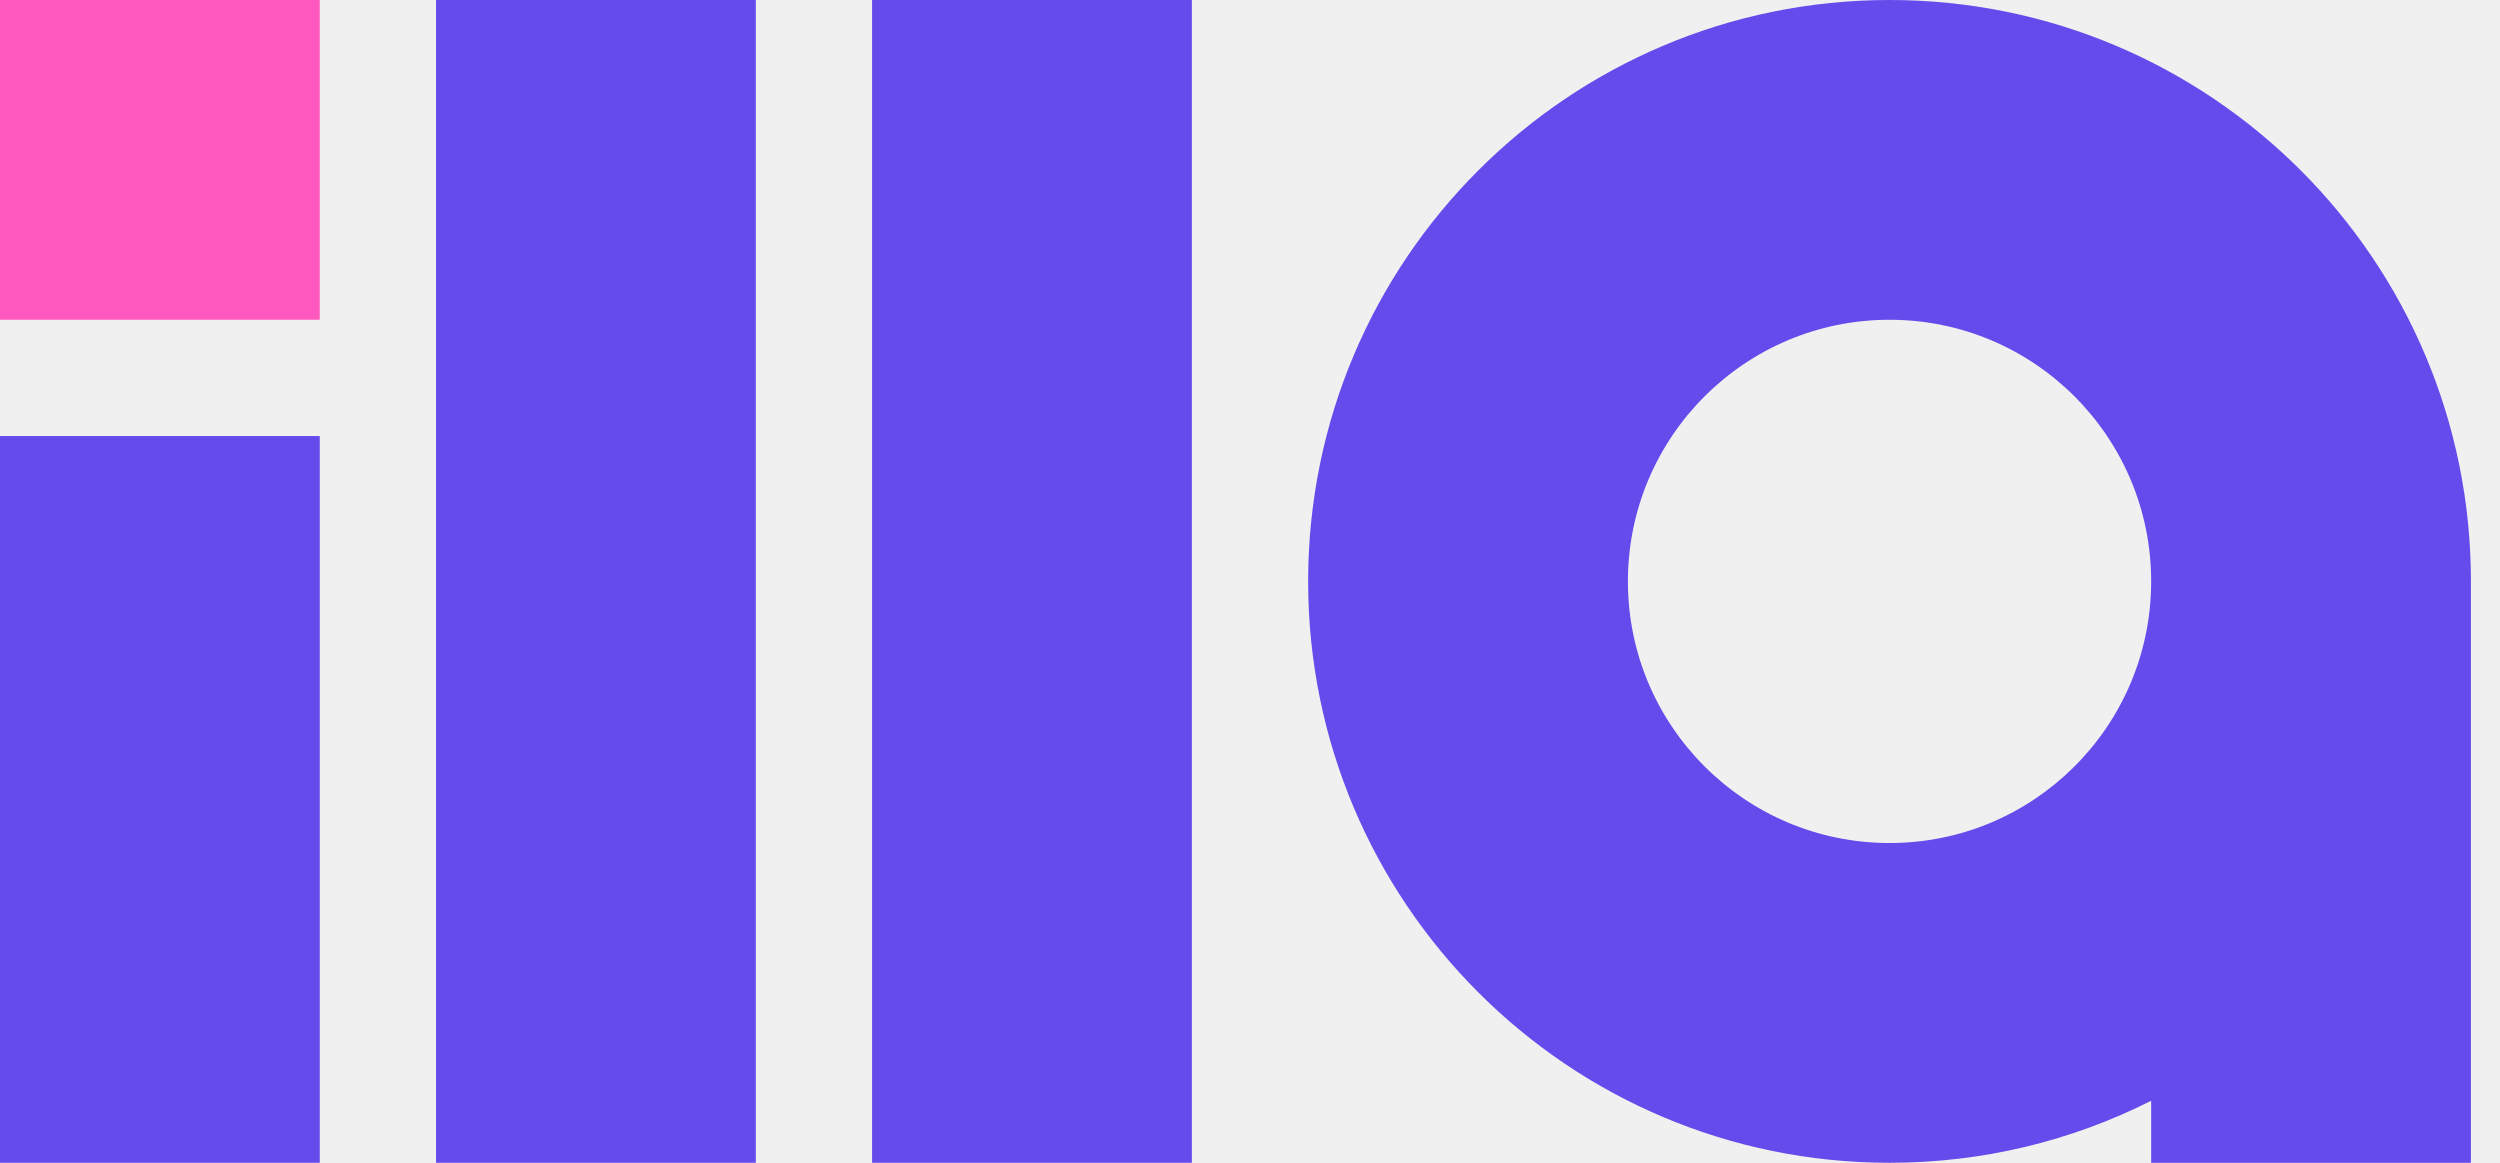
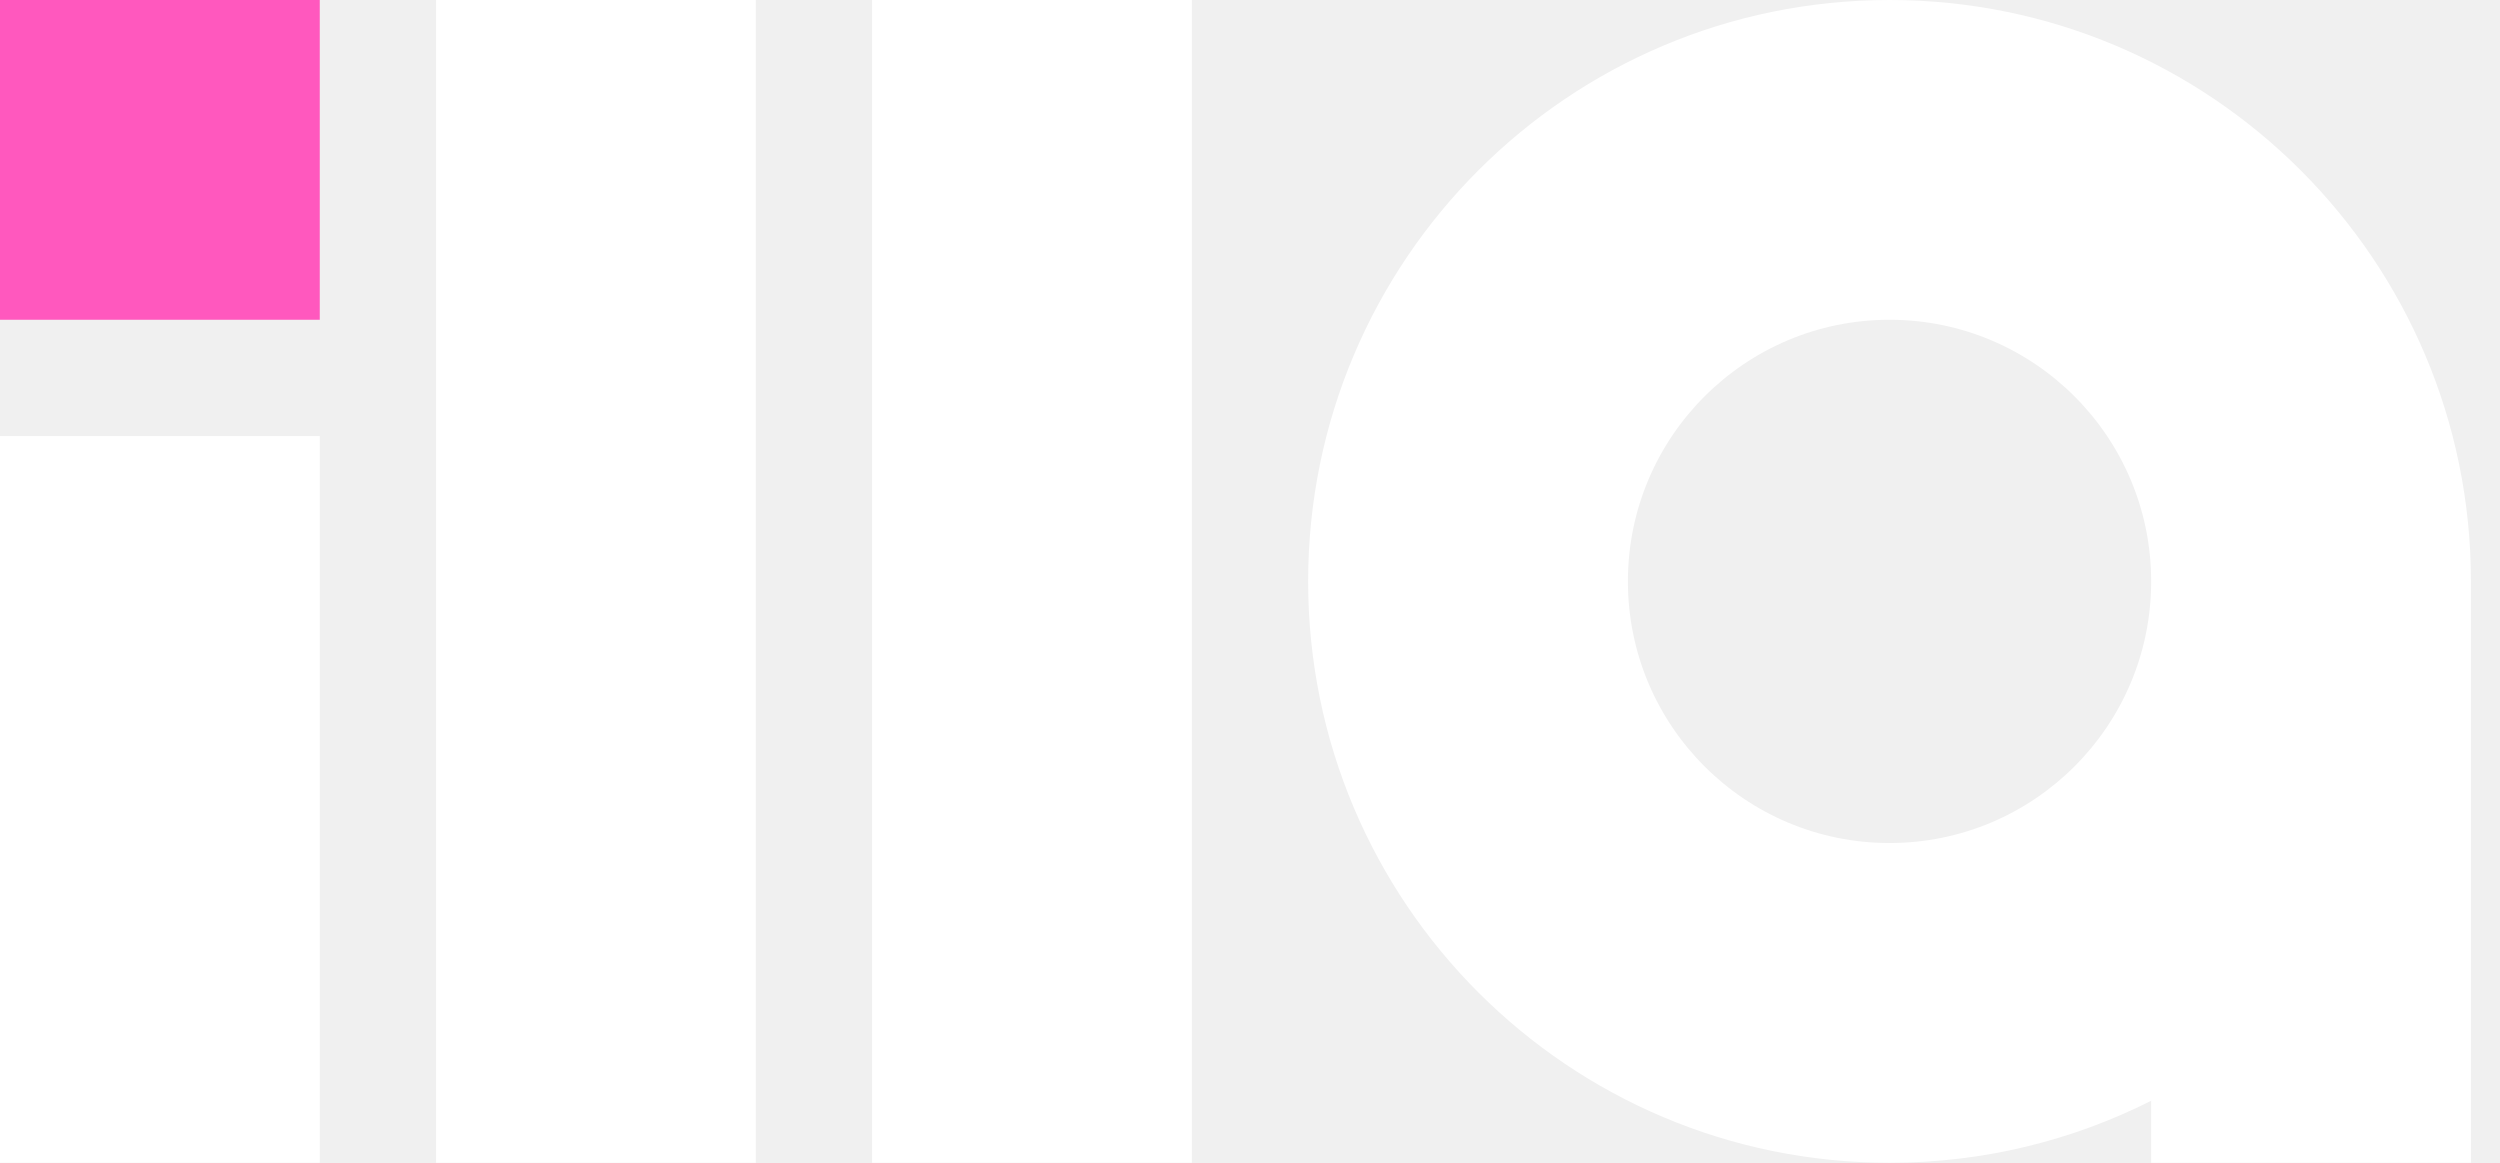
<svg xmlns="http://www.w3.org/2000/svg" width="43" height="20" viewBox="0 0 43 20" fill="none">
-   <path fill-rule="evenodd" clip-rule="evenodd" d="M7.5 0H13V20H7.5V0ZM0 7.5H5.5V20H0V7.5ZM20.5 0H15V20H20.5V0Z" fill="#654AEC" />
+   <path fill-rule="evenodd" clip-rule="evenodd" d="M7.5 0H13V20H7.5V0ZM0 7.5H5.5V20H0V7.5ZM20.5 0H15V20H20.5V0Z" fill="white" />
  <rect width="5.5" height="5.5" fill="#FF58BE" />
-   <path fill-rule="evenodd" clip-rule="evenodd" d="M37 10.027C36.985 12.5 34.976 14.5 32.5 14.5C30.015 14.5 28 12.485 28 10C28 7.515 30.015 5.5 32.5 5.5C34.985 5.5 37 7.515 37 10H37V10.027ZM37 18.933C35.647 19.616 34.119 20 32.5 20C26.977 20 22.5 15.523 22.5 10C22.5 4.477 26.977 0 32.5 0C38.023 0 42.5 4.477 42.5 10C42.5 10.014 42.5 10.027 42.5 10.041V20H37V18.933Z" fill="#654AEC" />
+   <path fill-rule="evenodd" clip-rule="evenodd" d="M37 10C37 12.485 34.985 14.5 32.5 14.5C30.015 14.5 28 12.485 28 10C28 7.515 30.015 5.5 32.5 5.5C34.985 5.5 37 7.515 37 10ZM37 18.933C35.647 19.615 34.119 20 32.5 20C26.977 20 22.5 15.523 22.5 10C22.5 4.477 26.977 0 32.5 0C38.023 0 42.5 4.477 42.5 10H42.5V20H37V18.933Z" fill="white" />
</svg>
